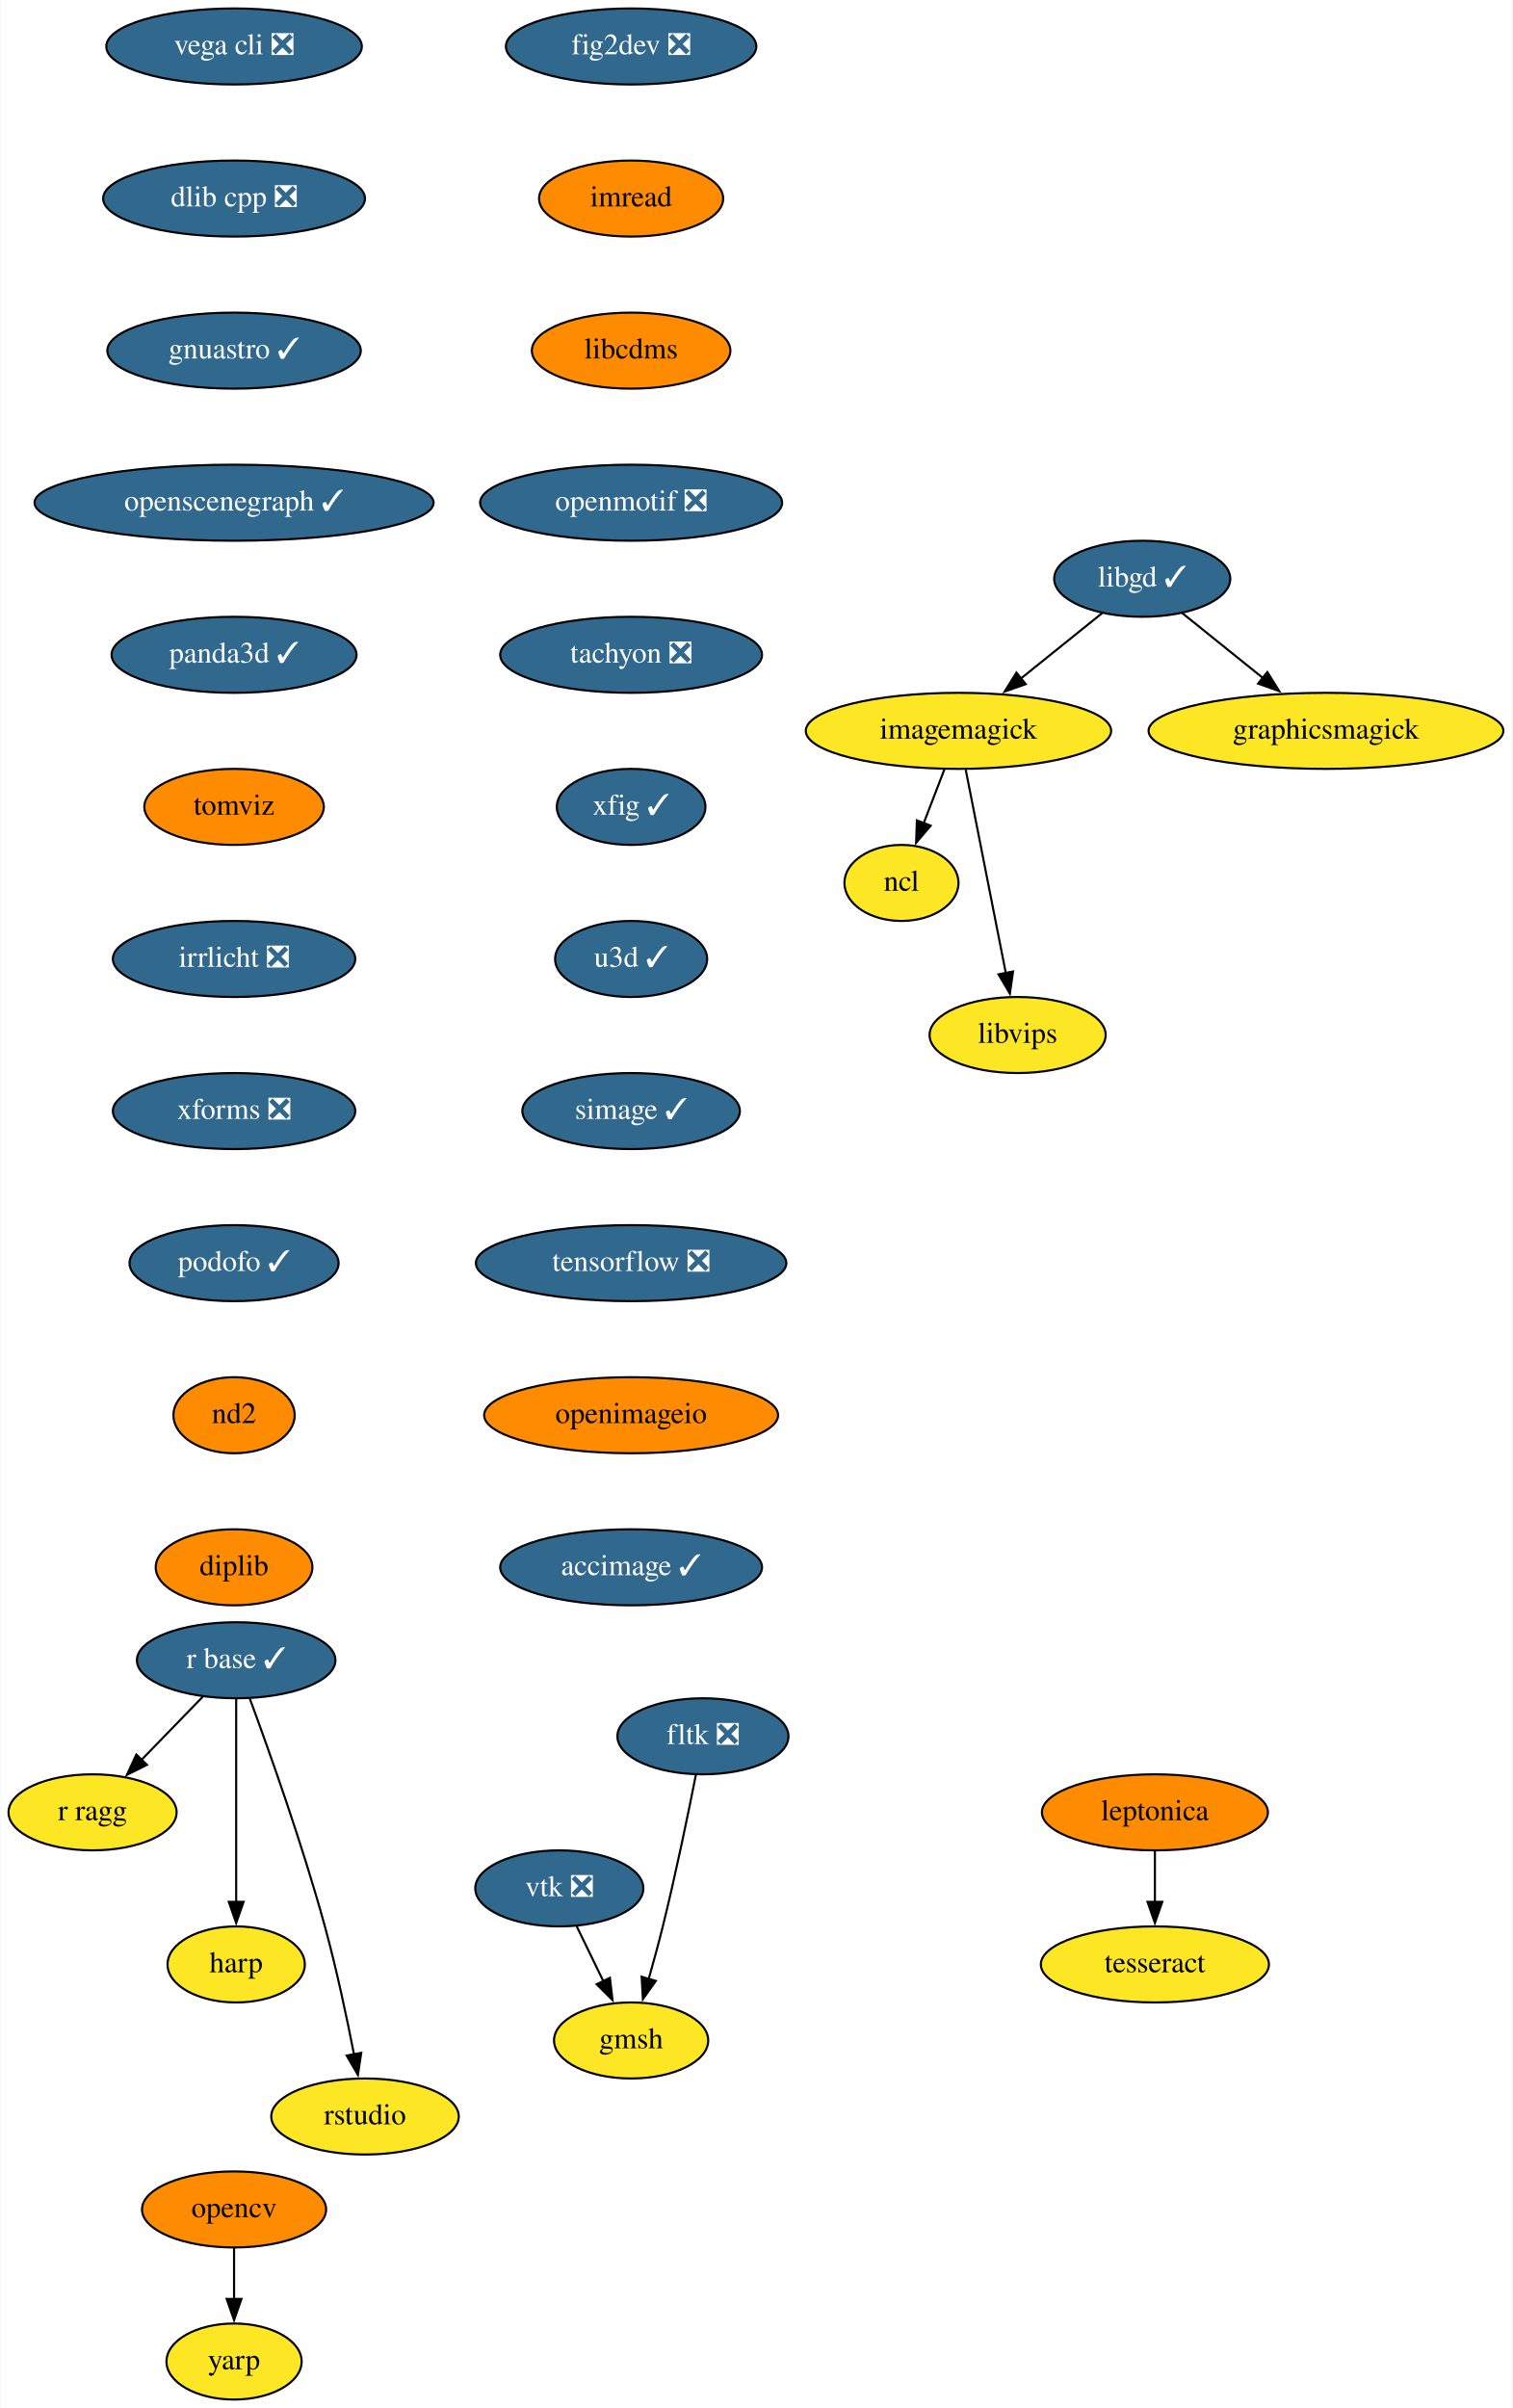
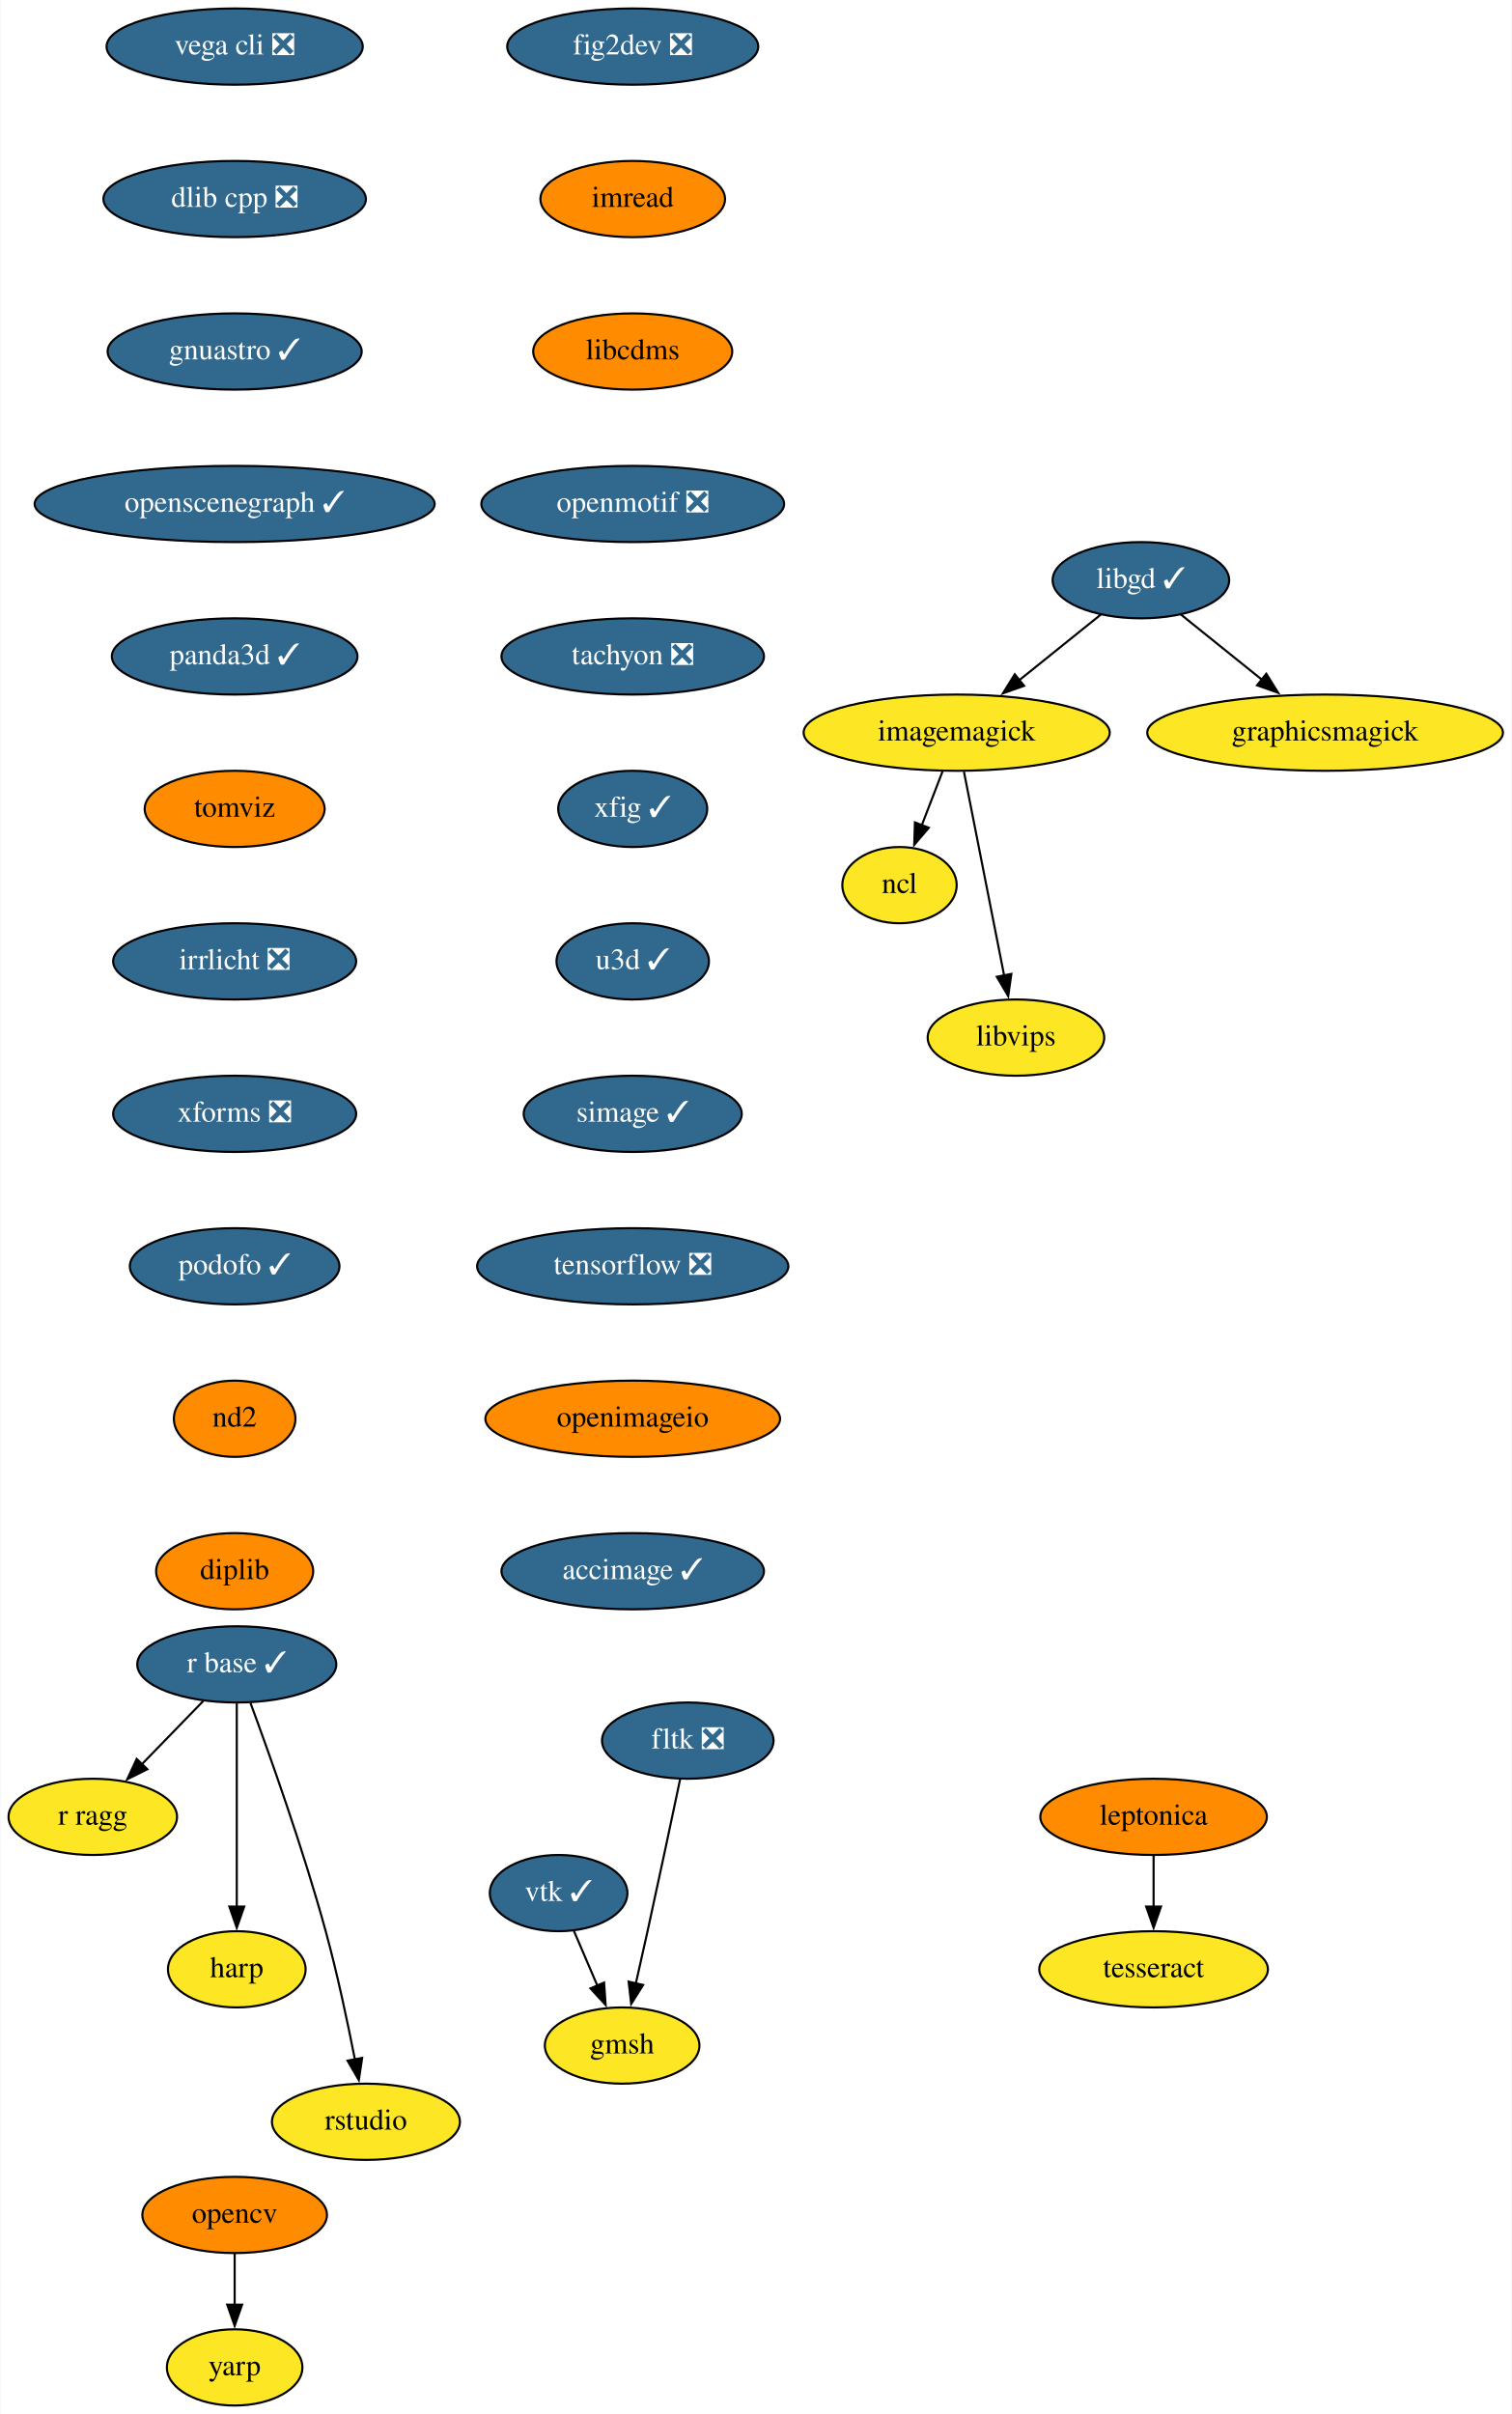
- <svg xmlns="http://www.w3.org/2000/svg" xmlns:xlink="http://www.w3.org/1999/xlink" width="716pt" height="1140pt" viewBox="0.00 0.00 715.65 1140.00">
+ <svg xmlns="http://www.w3.org/2000/svg" xmlns:xlink="http://www.w3.org/1999/xlink" width="714pt" height="1140pt" viewBox="0.00 0.00 713.65 1140.00">
  <g id="graph0" class="graph" transform="scale(1 1) rotate(0) translate(4 1136)">
-     <polygon fill="white" stroke="none" points="-4,4 -4,-1136 711.65,-1136 711.65,4 -4,4" />
+     <polygon fill="white" stroke="none" points="-4,4 -4,-1136 709.65,-1136 709.65,4 -4,4" />
    <g id="node1" class="node">
      <g id="a_node1">
        <a xlink:href="https://github.com/conda-forge/fig2dev-feedstock/pull/8" xlink:title="fig2dev ❎">
          <ellipse fill="#31688e" stroke="black" cx="294.65" cy="-1114" rx="59.29" ry="18" />
          <text text-anchor="middle" x="294.65" y="-1110.3" font-family="Times,serif" font-size="14.00" fill="white">fig2dev ❎</text>
        </a>
      </g>
    </g>
    <g id="node2" class="node">
      <g id="a_node2">
        <a xlink:href="https://github.com/conda-forge/imread-feedstock" xlink:title="imread">
          <ellipse fill="#ff8c00" stroke="black" cx="294.65" cy="-1042" rx="43.59" ry="18" />
          <text text-anchor="middle" x="294.65" y="-1038.3" font-family="Times,serif" font-size="14.00">imread</text>
        </a>
      </g>
    </g>
    <g id="node6" class="node">
      <g id="a_node6">
        <a xlink:href="https://github.com/conda-forge/libcdms-feedstock" xlink:title="libcdms">
          <ellipse fill="#ff8c00" stroke="black" cx="294.65" cy="-970" rx="47" ry="18" />
          <text text-anchor="middle" x="294.65" y="-966.3" font-family="Times,serif" font-size="14.00">libcdms</text>
        </a>
      </g>
    </g>
    <g id="node3" class="node">
      <g id="a_node3">
        <a xlink:href="https://github.com/conda-forge/imagemagick-feedstock" xlink:title="imagemagick">
-           <ellipse fill="#fde725" stroke="black" cx="449.65" cy="-790" rx="72.29" ry="18" />
-           <text text-anchor="middle" x="449.65" y="-786.3" font-family="Times,serif" font-size="14.00">imagemagick</text>
+           <ellipse fill="#fde725" stroke="black" cx="447.65" cy="-790" rx="72.29" ry="18" />
+           <text text-anchor="middle" x="447.65" y="-786.3" font-family="Times,serif" font-size="14.00">imagemagick</text>
        </a>
      </g>
    </g>
    <g id="node4" class="node">
      <g id="a_node4">
        <a xlink:href="https://github.com/conda-forge/ncl-feedstock" xlink:title="ncl">
-           <ellipse fill="#fde725" stroke="black" cx="422.65" cy="-718" rx="27" ry="18" />
-           <text text-anchor="middle" x="422.65" y="-714.3" font-family="Times,serif" font-size="14.00">ncl</text>
+           <ellipse fill="#fde725" stroke="black" cx="420.65" cy="-718" rx="27" ry="18" />
+           <text text-anchor="middle" x="420.65" y="-714.3" font-family="Times,serif" font-size="14.00">ncl</text>
        </a>
      </g>
    </g>
    <g id="edge2" class="edge">
-       <path fill="none" stroke="black" d="M442.97,-771.7C440.02,-764.04 436.47,-754.85 433.18,-746.3" />
-       <polygon fill="black" stroke="black" points="436.47,-745.1 429.6,-737.03 429.94,-747.62 436.47,-745.1" />
+       <path fill="none" stroke="black" d="M440.97,-771.7C438.02,-764.04 434.47,-754.85 431.18,-746.3" />
+       <polygon fill="black" stroke="black" points="434.47,-745.1 427.6,-737.03 427.94,-747.62 434.47,-745.1" />
    </g>
    <g id="node5" class="node">
      <g id="a_node5">
        <a xlink:href="https://github.com/conda-forge/libvips-feedstock" xlink:title="libvips">
-           <ellipse fill="#fde725" stroke="black" cx="477.65" cy="-646" rx="41.69" ry="18" />
-           <text text-anchor="middle" x="477.65" y="-642.3" font-family="Times,serif" font-size="14.00">libvips</text>
+           <ellipse fill="#fde725" stroke="black" cx="475.65" cy="-646" rx="41.69" ry="18" />
+           <text text-anchor="middle" x="475.65" y="-642.3" font-family="Times,serif" font-size="14.00">libvips</text>
        </a>
      </g>
    </g>
    <g id="edge3" class="edge">
-       <path fill="none" stroke="black" d="M453.08,-771.59C457.83,-747.5 466.46,-703.75 472.12,-675.03" />
-       <polygon fill="black" stroke="black" points="475.48,-676.08 473.98,-665.6 468.61,-674.73 475.48,-676.08" />
+       <path fill="none" stroke="black" d="M451.08,-771.59C455.83,-747.5 464.46,-703.75 470.12,-675.03" />
+       <polygon fill="black" stroke="black" points="473.48,-676.08 471.98,-665.6 466.61,-674.73 473.48,-676.08" />
    </g>
    <g id="node7" class="node">
      <g id="a_node7">
        <a xlink:href="https://github.com/conda-forge/openmotif-feedstock/pull/12" xlink:title="openmotif ❎">
          <ellipse fill="#31688e" stroke="black" cx="294.65" cy="-898" rx="71.5" ry="18" />
          <text text-anchor="middle" x="294.65" y="-894.3" font-family="Times,serif" font-size="14.00" fill="white">openmotif ❎</text>
        </a>
      </g>
    </g>
    <g id="node12" class="node">
      <g id="a_node12">
        <a xlink:href="https://github.com/conda-forge/tachyon-feedstock/pull/5" xlink:title="tachyon ❎">
          <ellipse fill="#31688e" stroke="black" cx="294.65" cy="-826" rx="61.99" ry="18" />
          <text text-anchor="middle" x="294.65" y="-822.3" font-family="Times,serif" font-size="14.00" fill="white">tachyon ❎</text>
        </a>
      </g>
    </g>
    <g id="node8" class="node">
      <g id="a_node8">
        <a xlink:href="https://github.com/conda-forge/libgd-feedstock/pull/49" xlink:title="libgd ✓">
-           <ellipse fill="#31688e" stroke="black" cx="536.65" cy="-862" rx="41.69" ry="18" />
-           <text text-anchor="middle" x="536.65" y="-858.3" font-family="Times,serif" font-size="14.00" fill="white">libgd ✓</text>
+           <ellipse fill="#31688e" stroke="black" cx="534.65" cy="-862" rx="41.69" ry="18" />
+           <text text-anchor="middle" x="534.65" y="-858.3" font-family="Times,serif" font-size="14.00" fill="white">libgd ✓</text>
        </a>
      </g>
    </g>
    <g id="edge6" class="edge">
-       <path fill="none" stroke="black" d="M517.77,-845.81C506.51,-836.75 491.97,-825.05 479.21,-814.79" />
-       <polygon fill="black" stroke="black" points="481.48,-812.12 471.49,-808.58 477.09,-817.57 481.48,-812.12" />
+       <path fill="none" stroke="black" d="M515.77,-845.81C504.51,-836.75 489.97,-825.05 477.21,-814.79" />
+       <polygon fill="black" stroke="black" points="479.48,-812.12 469.49,-808.58 475.09,-817.57 479.48,-812.12" />
    </g>
    <g id="node9" class="node">
      <g id="a_node9">
        <a xlink:href="https://github.com/conda-forge/graphicsmagick-feedstock" xlink:title="graphicsmagick">
-           <ellipse fill="#fde725" stroke="black" cx="623.65" cy="-790" rx="84" ry="18" />
-           <text text-anchor="middle" x="623.65" y="-786.3" font-family="Times,serif" font-size="14.00">graphicsmagick</text>
+           <ellipse fill="#fde725" stroke="black" cx="621.65" cy="-790" rx="84" ry="18" />
+           <text text-anchor="middle" x="621.65" y="-786.3" font-family="Times,serif" font-size="14.00">graphicsmagick</text>
        </a>
      </g>
    </g>
    <g id="edge7" class="edge">
-       <path fill="none" stroke="black" d="M555.52,-845.81C566.7,-836.82 581.12,-825.22 593.81,-815.01" />
-       <polygon fill="black" stroke="black" points="595.89,-817.82 601.49,-808.83 591.51,-812.37 595.89,-817.82" />
+       <path fill="none" stroke="black" d="M553.52,-845.81C564.7,-836.82 579.12,-825.22 591.81,-815.01" />
+       <polygon fill="black" stroke="black" points="593.89,-817.82 599.49,-808.83 589.51,-812.37 593.89,-817.82" />
    </g>
    <g id="node10" class="node">
      <g id="a_node10">
        <a xlink:href="https://github.com/conda-forge/opencv-feedstock" xlink:title="opencv">
          <ellipse fill="#ff8c00" stroke="black" cx="106.65" cy="-90" rx="43.59" ry="18" />
          <text text-anchor="middle" x="106.65" y="-86.3" font-family="Times,serif" font-size="14.00">opencv</text>
        </a>
      </g>
    </g>
    <g id="node11" class="node">
      <g id="a_node11">
        <a xlink:href="https://github.com/conda-forge/yarp-feedstock" xlink:title="yarp">
          <ellipse fill="#fde725" stroke="black" cx="106.65" cy="-18" rx="32" ry="18" />
          <text text-anchor="middle" x="106.65" y="-14.3" font-family="Times,serif" font-size="14.00">yarp</text>
        </a>
      </g>
    </g>
    <g id="edge8" class="edge">
      <path fill="none" stroke="black" d="M106.65,-71.7C106.65,-64.41 106.65,-55.73 106.65,-47.54" />
      <polygon fill="black" stroke="black" points="110.15,-47.62 106.65,-37.62 103.15,-47.62 110.15,-47.62" />
    </g>
    <g id="node17" class="node">
      <g id="a_node17">
        <a xlink:href="https://github.com/conda-forge/xfig-feedstock/pull/6" xlink:title="xfig ✓">
          <ellipse fill="#31688e" stroke="black" cx="294.65" cy="-754" rx="35.19" ry="18" />
          <text text-anchor="middle" x="294.65" y="-750.3" font-family="Times,serif" font-size="14.00" fill="white">xfig ✓</text>
        </a>
      </g>
    </g>
    <g id="node13" class="node">
      <g id="a_node13">
        <a xlink:href="https://github.com/conda-forge/r-base-feedstock/pull/239" xlink:title="r base ✓">
          <ellipse fill="#31688e" stroke="black" cx="107.65" cy="-350" rx="47" ry="18" />
          <text text-anchor="middle" x="107.65" y="-346.3" font-family="Times,serif" font-size="14.00" fill="white">r base ✓</text>
        </a>
      </g>
    </g>
    <g id="node14" class="node">
      <g id="a_node14">
        <a xlink:href="https://github.com/conda-forge/r-ragg-feedstock" xlink:title="r ragg">
          <ellipse fill="#fde725" stroke="black" cx="39.65" cy="-278" rx="39.79" ry="18" />
          <text text-anchor="middle" x="39.65" y="-274.3" font-family="Times,serif" font-size="14.00">r ragg</text>
        </a>
      </g>
    </g>
    <g id="edge10" class="edge">
      <path fill="none" stroke="black" d="M91.87,-332.76C83.26,-323.89 72.42,-312.74 62.86,-302.89" />
      <polygon fill="black" stroke="black" points="65.4,-300.49 55.92,-295.75 60.38,-305.36 65.4,-300.49" />
    </g>
    <g id="node15" class="node">
      <g id="a_node15">
        <a xlink:href="https://github.com/conda-forge/harp-feedstock" xlink:title="harp">
          <ellipse fill="#fde725" stroke="black" cx="107.65" cy="-206" rx="32.5" ry="18" />
          <text text-anchor="middle" x="107.65" y="-202.3" font-family="Times,serif" font-size="14.00">harp</text>
        </a>
      </g>
    </g>
    <g id="edge11" class="edge">
      <path fill="none" stroke="black" d="M107.65,-331.59C107.65,-307.61 107.65,-264.14 107.65,-235.42" />
      <polygon fill="black" stroke="black" points="111.15,-235.62 107.65,-225.62 104.15,-235.62 111.15,-235.62" />
    </g>
    <g id="node16" class="node">
      <g id="a_node16">
        <a xlink:href="https://github.com/conda-forge/rstudio-feedstock" xlink:title="rstudio">
          <ellipse fill="#fde725" stroke="black" cx="168.65" cy="-134" rx="44.39" ry="18" />
          <text text-anchor="middle" x="168.65" y="-130.3" font-family="Times,serif" font-size="14.00">rstudio</text>
        </a>
      </g>
    </g>
    <g id="edge12" class="edge">
      <path fill="none" stroke="black" d="M114.12,-331.8C122.96,-307.88 138.95,-263.08 149.65,-224 155.14,-203.94 160.01,-180.98 163.44,-163.41" />
      <polygon fill="black" stroke="black" points="166.86,-164.17 165.29,-153.69 159.98,-162.85 166.86,-164.17" />
    </g>
    <g id="node18" class="node">
      <g id="a_node18">
        <a xlink:href="https://github.com/conda-forge/u3d-feedstock/pull/24" xlink:title="u3d ✓">
          <ellipse fill="#31688e" stroke="black" cx="294.65" cy="-682" rx="36" ry="18" />
          <text text-anchor="middle" x="294.65" y="-678.3" font-family="Times,serif" font-size="14.00" fill="white">u3d ✓</text>
        </a>
      </g>
    </g>
    <g id="node19" class="node">
      <g id="a_node19">
        <a xlink:href="https://github.com/conda-forge/simage-feedstock/pull/13" xlink:title="simage ✓">
          <ellipse fill="#31688e" stroke="black" cx="294.65" cy="-610" rx="51.5" ry="18" />
          <text text-anchor="middle" x="294.65" y="-606.3" font-family="Times,serif" font-size="14.00" fill="white">simage ✓</text>
        </a>
      </g>
    </g>
    <g id="node22" class="node">
      <g id="a_node22">
        <a xlink:href="https://github.com/conda-forge/tensorflow-feedstock/pull/303" xlink:title="tensorflow ❎">
          <ellipse fill="#31688e" stroke="black" cx="294.65" cy="-538" rx="73.5" ry="18" />
          <text text-anchor="middle" x="294.65" y="-534.3" font-family="Times,serif" font-size="14.00" fill="white">tensorflow ❎</text>
        </a>
      </g>
    </g>
    <g id="node20" class="node">
      <g id="a_node20">
-         <a xlink:href="https://github.com/conda-forge/vtk-feedstock/pull/288" xlink:title="vtk ❎">
-           <ellipse fill="#31688e" stroke="black" cx="260.65" cy="-242" rx="39.79" ry="18" />
-           <text text-anchor="middle" x="260.65" y="-238.3" font-family="Times,serif" font-size="14.00" fill="white">vtk ❎</text>
+         <a xlink:href="https://github.com/conda-forge/vtk-feedstock/pull/288" xlink:title="vtk ✓">
+           <ellipse fill="#31688e" stroke="black" cx="259.65" cy="-242" rx="32.5" ry="18" />
+           <text text-anchor="middle" x="259.65" y="-238.3" font-family="Times,serif" font-size="14.00" fill="white">vtk ✓</text>
        </a>
      </g>
    </g>
    <g id="node21" class="node">
      <g id="a_node21">
        <a xlink:href="https://github.com/conda-forge/gmsh-feedstock" xlink:title="gmsh">
-           <ellipse fill="#fde725" stroke="black" cx="294.65" cy="-170" rx="36.5" ry="18" />
-           <text text-anchor="middle" x="294.65" y="-166.3" font-family="Times,serif" font-size="14.00">gmsh</text>
+           <ellipse fill="#fde725" stroke="black" cx="289.65" cy="-170" rx="36.5" ry="18" />
+           <text text-anchor="middle" x="289.65" y="-166.3" font-family="Times,serif" font-size="14.00">gmsh</text>
        </a>
      </g>
    </g>
    <g id="edge16" class="edge">
-       <path fill="none" stroke="black" d="M268.88,-224.05C272.68,-216.23 277.28,-206.75 281.54,-197.98" />
-       <polygon fill="black" stroke="black" points="284.61,-199.67 285.83,-189.15 278.31,-196.62 284.61,-199.67" />
+       <path fill="none" stroke="black" d="M266.91,-224.05C270.23,-216.32 274.24,-206.96 277.96,-198.27" />
+       <polygon fill="black" stroke="black" points="281.13,-199.75 281.85,-189.18 274.7,-196.99 281.13,-199.75" />
    </g>
    <g id="node23" class="node">
      <g id="a_node23">
        <a xlink:href="https://github.com/conda-forge/openimageio-feedstock" xlink:title="openimageio">
          <ellipse fill="#ff8c00" stroke="black" cx="294.65" cy="-466" rx="69.59" ry="18" />
          <text text-anchor="middle" x="294.65" y="-462.3" font-family="Times,serif" font-size="14.00">openimageio</text>
        </a>
      </g>
    </g>
    <g id="node27" class="node">
      <g id="a_node27">
        <a xlink:href="https://github.com/conda-forge/accimage-feedstock/pull/12" xlink:title="accimage ✓">
          <ellipse fill="#31688e" stroke="black" cx="294.65" cy="-394" rx="61.99" ry="18" />
          <text text-anchor="middle" x="294.65" y="-390.3" font-family="Times,serif" font-size="14.00" fill="white">accimage ✓</text>
        </a>
      </g>
    </g>
    <g id="node24" class="node">
      <g id="a_node24">
        <a xlink:href="https://github.com/conda-forge/leptonica-feedstock" xlink:title="leptonica">
-           <ellipse fill="#ff8c00" stroke="black" cx="542.65" cy="-278" rx="53.5" ry="18" />
-           <text text-anchor="middle" x="542.65" y="-274.3" font-family="Times,serif" font-size="14.00">leptonica</text>
+           <ellipse fill="#ff8c00" stroke="black" cx="540.65" cy="-278" rx="53.5" ry="18" />
+           <text text-anchor="middle" x="540.65" y="-274.3" font-family="Times,serif" font-size="14.00">leptonica</text>
        </a>
      </g>
    </g>
    <g id="node25" class="node">
      <g id="a_node25">
        <a xlink:href="https://github.com/conda-forge/tesseract-feedstock" xlink:title="tesseract">
-           <ellipse fill="#fde725" stroke="black" cx="542.65" cy="-206" rx="54" ry="18" />
-           <text text-anchor="middle" x="542.65" y="-202.3" font-family="Times,serif" font-size="14.00">tesseract</text>
+           <ellipse fill="#fde725" stroke="black" cx="540.65" cy="-206" rx="54" ry="18" />
+           <text text-anchor="middle" x="540.65" y="-202.3" font-family="Times,serif" font-size="14.00">tesseract</text>
        </a>
      </g>
    </g>
    <g id="edge19" class="edge">
-       <path fill="none" stroke="black" d="M542.65,-259.7C542.65,-252.41 542.65,-243.73 542.65,-235.54" />
-       <polygon fill="black" stroke="black" points="546.15,-235.62 542.65,-225.62 539.15,-235.62 546.15,-235.62" />
+       <path fill="none" stroke="black" d="M540.65,-259.7C540.65,-252.41 540.65,-243.73 540.65,-235.54" />
+       <polygon fill="black" stroke="black" points="544.15,-235.62 540.65,-225.62 537.15,-235.62 544.15,-235.62" />
    </g>
    <g id="node26" class="node">
      <g id="a_node26">
        <a xlink:href="https://github.com/conda-forge/fltk-feedstock/pull/16" xlink:title="fltk ❎">
-           <ellipse fill="#31688e" stroke="black" cx="328.65" cy="-314" rx="40.5" ry="18" />
-           <text text-anchor="middle" x="328.65" y="-310.3" font-family="Times,serif" font-size="14.00" fill="white">fltk ❎</text>
+           <ellipse fill="#31688e" stroke="black" cx="320.65" cy="-314" rx="40.5" ry="18" />
+           <text text-anchor="middle" x="320.65" y="-310.3" font-family="Times,serif" font-size="14.00" fill="white">fltk ❎</text>
        </a>
      </g>
    </g>
    <g id="edge20" class="edge">
-       <path fill="none" stroke="black" d="M325.33,-295.86C321.78,-277.88 315.81,-248.84 309.65,-224 307.64,-215.89 305.25,-207.15 302.98,-199.14" />
-       <polygon fill="black" stroke="black" points="306.35,-198.2 300.22,-189.56 299.63,-200.14 306.35,-198.2" />
+       <path fill="none" stroke="black" d="M317,-295.59C313.22,-277.64 307.11,-248.84 301.65,-224 299.88,-215.95 297.92,-207.23 296.1,-199.22" />
+       <polygon fill="black" stroke="black" points="299.56,-198.62 293.93,-189.65 292.73,-200.18 299.56,-198.62" />
    </g>
    <g id="node28" class="node">
      <g id="a_node28">
        <a xlink:href="https://github.com/conda-forge/vega-cli-feedstock/pull/24" xlink:title="vega cli ❎">
          <ellipse fill="#31688e" stroke="black" cx="106.65" cy="-1114" rx="60.5" ry="18" />
          <text text-anchor="middle" x="106.65" y="-1110.3" font-family="Times,serif" font-size="14.00" fill="white">vega cli ❎</text>
        </a>
      </g>
    </g>
    <g id="node29" class="node">
      <g id="a_node29">
        <a xlink:href="https://github.com/conda-forge/dlib-cpp-feedstock/pull/19" xlink:title="dlib cpp ❎">
          <ellipse fill="#31688e" stroke="black" cx="106.65" cy="-1042" rx="61.99" ry="18" />
          <text text-anchor="middle" x="106.65" y="-1038.3" font-family="Times,serif" font-size="14.00" fill="white">dlib cpp ❎</text>
        </a>
      </g>
    </g>
    <g id="node30" class="node">
      <g id="a_node30">
        <a xlink:href="https://github.com/conda-forge/gnuastro-feedstock/pull/27" xlink:title="gnuastro ✓">
          <ellipse fill="#31688e" stroke="black" cx="106.65" cy="-970" rx="60" ry="18" />
          <text text-anchor="middle" x="106.65" y="-966.3" font-family="Times,serif" font-size="14.00" fill="white">gnuastro ✓</text>
        </a>
      </g>
    </g>
    <g id="node31" class="node">
      <g id="a_node31">
        <a xlink:href="https://github.com/conda-forge/openscenegraph-feedstock/pull/24" xlink:title="openscenegraph ✓">
          <ellipse fill="#31688e" stroke="black" cx="106.65" cy="-898" rx="94.48" ry="18" />
          <text text-anchor="middle" x="106.65" y="-894.3" font-family="Times,serif" font-size="14.00" fill="white">openscenegraph ✓</text>
        </a>
      </g>
    </g>
    <g id="node32" class="node">
      <g id="a_node32">
        <a xlink:href="https://github.com/conda-forge/panda3d-feedstock/pull/28" xlink:title="panda3d ✓">
          <ellipse fill="#31688e" stroke="black" cx="106.65" cy="-826" rx="58" ry="18" />
          <text text-anchor="middle" x="106.65" y="-822.3" font-family="Times,serif" font-size="14.00" fill="white">panda3d ✓</text>
        </a>
      </g>
    </g>
    <g id="node33" class="node">
      <g id="a_node33">
        <a xlink:href="https://github.com/conda-forge/tomviz-feedstock" xlink:title="tomviz">
          <ellipse fill="#ff8c00" stroke="black" cx="106.65" cy="-754" rx="42.49" ry="18" />
          <text text-anchor="middle" x="106.65" y="-750.3" font-family="Times,serif" font-size="14.00">tomviz</text>
        </a>
      </g>
    </g>
    <g id="node34" class="node">
      <g id="a_node34">
        <a xlink:href="https://github.com/conda-forge/irrlicht-feedstock/pull/10" xlink:title="irrlicht ❎">
          <ellipse fill="#31688e" stroke="black" cx="106.65" cy="-682" rx="57.39" ry="18" />
          <text text-anchor="middle" x="106.65" y="-678.3" font-family="Times,serif" font-size="14.00" fill="white">irrlicht ❎</text>
        </a>
      </g>
    </g>
    <g id="node35" class="node">
      <g id="a_node35">
        <a xlink:href="https://github.com/conda-forge/xforms-feedstock/pull/2" xlink:title="xforms ❎">
          <ellipse fill="#31688e" stroke="black" cx="106.65" cy="-610" rx="57.39" ry="18" />
          <text text-anchor="middle" x="106.65" y="-606.3" font-family="Times,serif" font-size="14.00" fill="white">xforms ❎</text>
        </a>
      </g>
    </g>
    <g id="node36" class="node">
      <g id="a_node36">
        <a xlink:href="https://github.com/conda-forge/podofo-feedstock/pull/4" xlink:title="podofo ✓">
          <ellipse fill="#31688e" stroke="black" cx="106.65" cy="-538" rx="49.5" ry="18" />
          <text text-anchor="middle" x="106.65" y="-534.3" font-family="Times,serif" font-size="14.00" fill="white">podofo ✓</text>
        </a>
      </g>
    </g>
    <g id="node37" class="node">
      <g id="a_node37">
        <a xlink:href="https://github.com/conda-forge/nd2-feedstock" xlink:title="nd2">
          <ellipse fill="#ff8c00" stroke="black" cx="106.65" cy="-466" rx="28.7" ry="18" />
          <text text-anchor="middle" x="106.65" y="-462.3" font-family="Times,serif" font-size="14.00">nd2</text>
        </a>
      </g>
    </g>
    <g id="node38" class="node">
      <g id="a_node38">
        <a xlink:href="https://github.com/conda-forge/diplib-feedstock" xlink:title="diplib">
          <ellipse fill="#ff8c00" stroke="black" cx="106.65" cy="-394" rx="37.09" ry="18" />
          <text text-anchor="middle" x="106.65" y="-390.3" font-family="Times,serif" font-size="14.00">diplib</text>
        </a>
      </g>
    </g>
  </g>
</svg>
